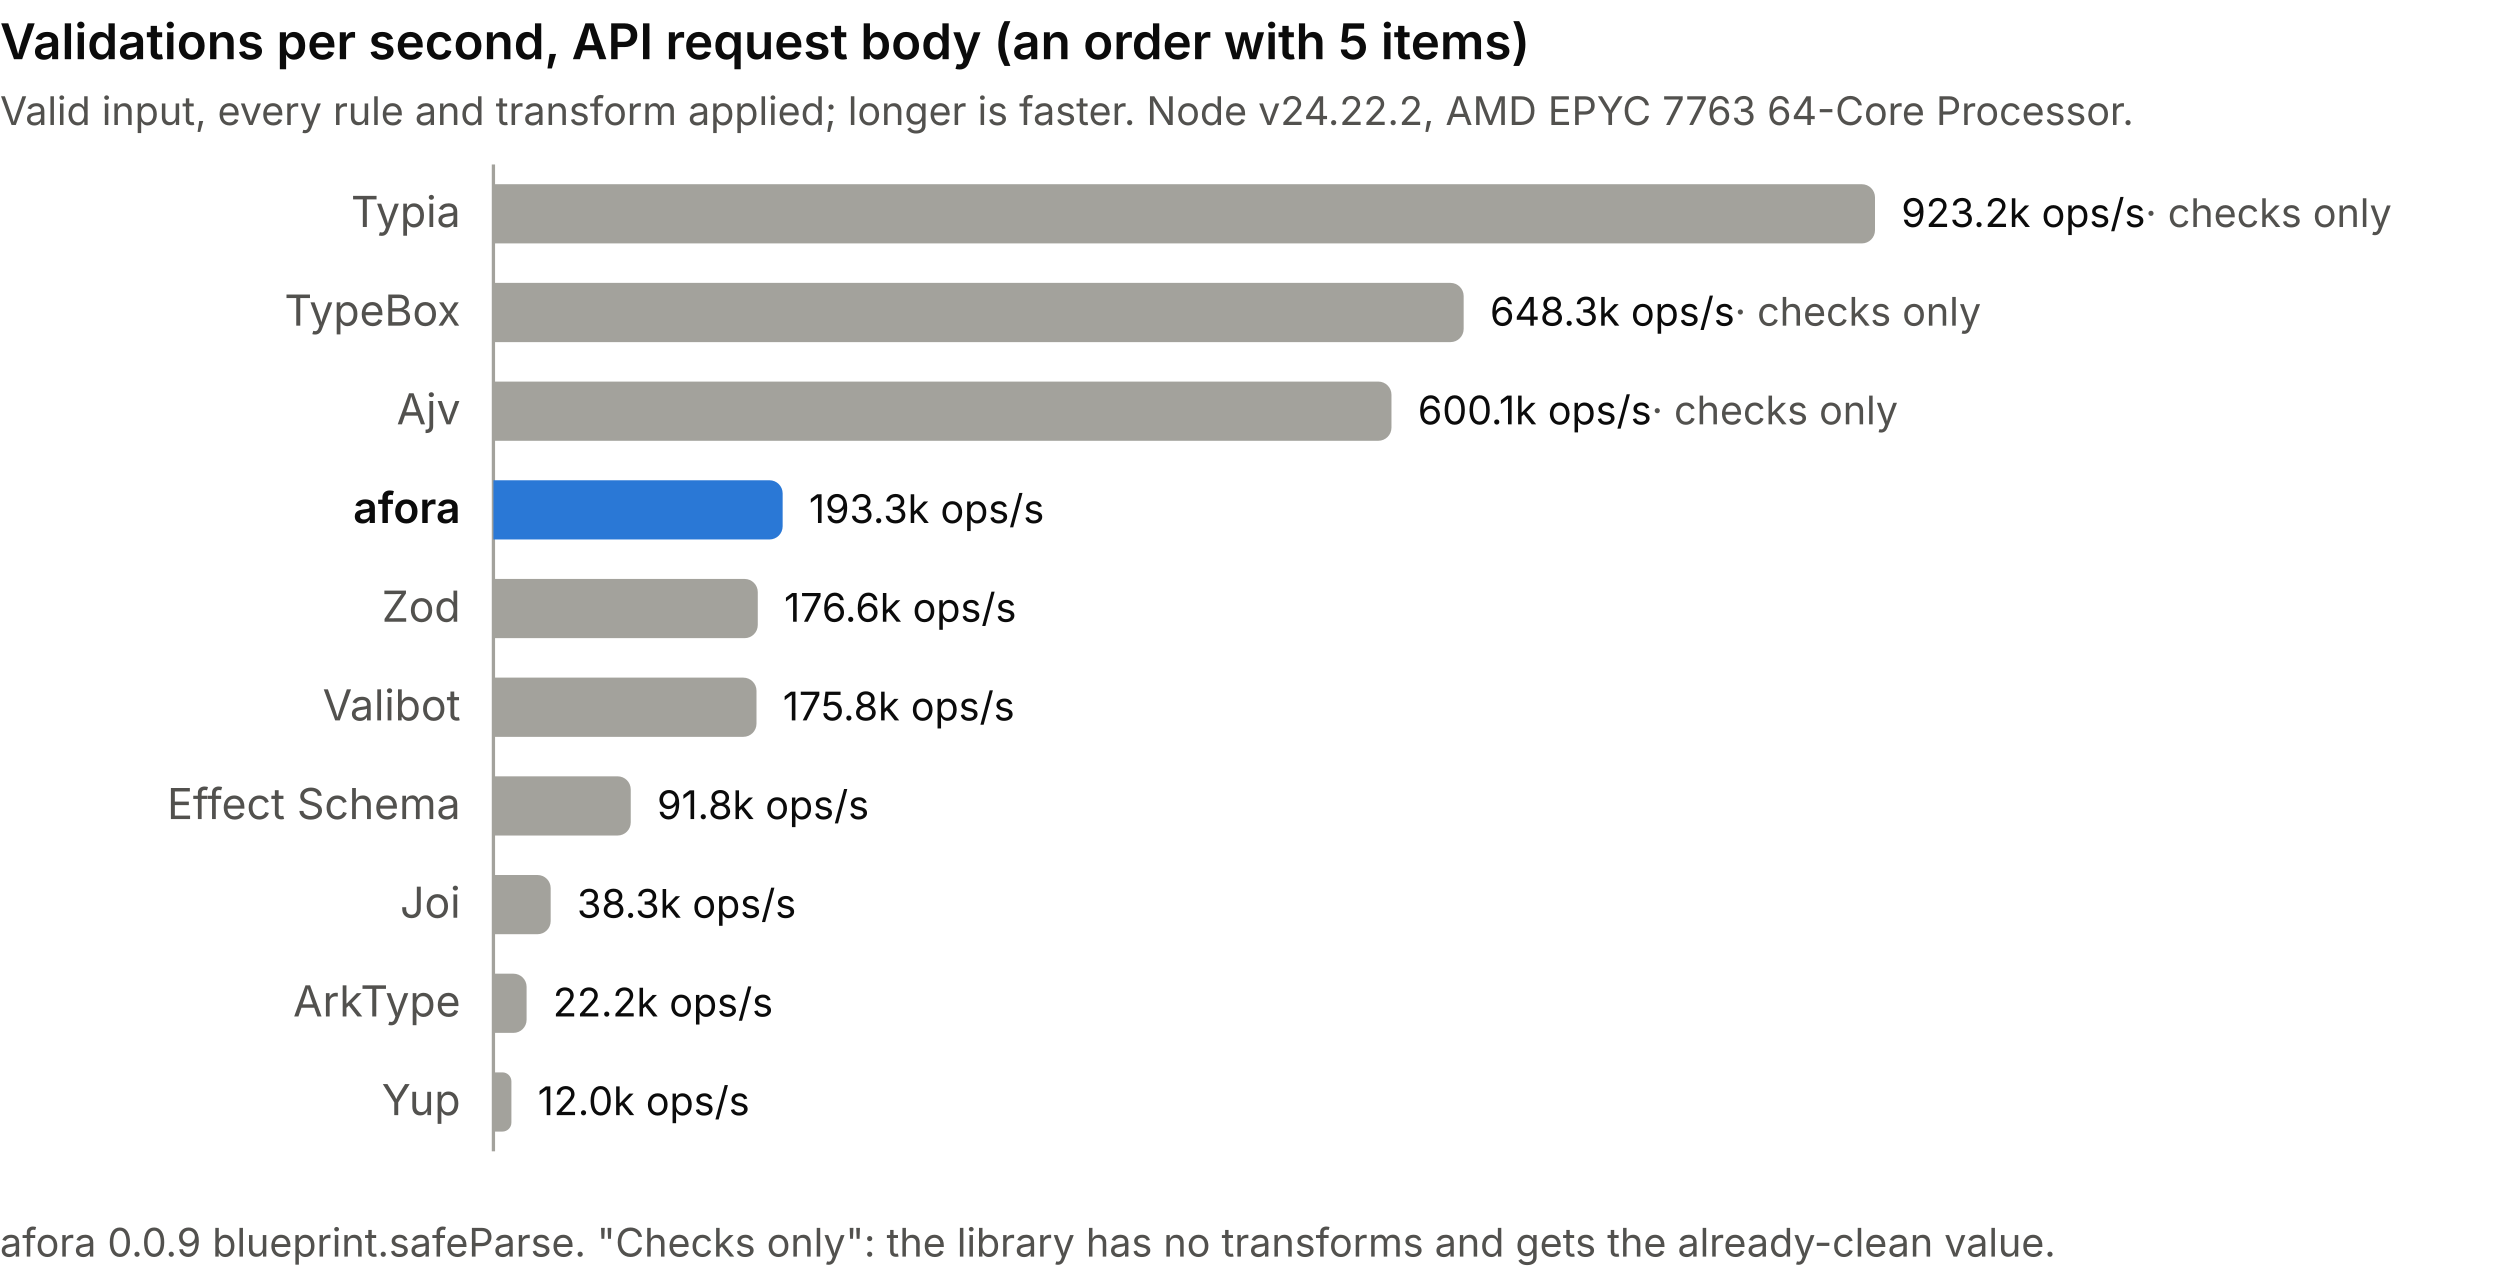
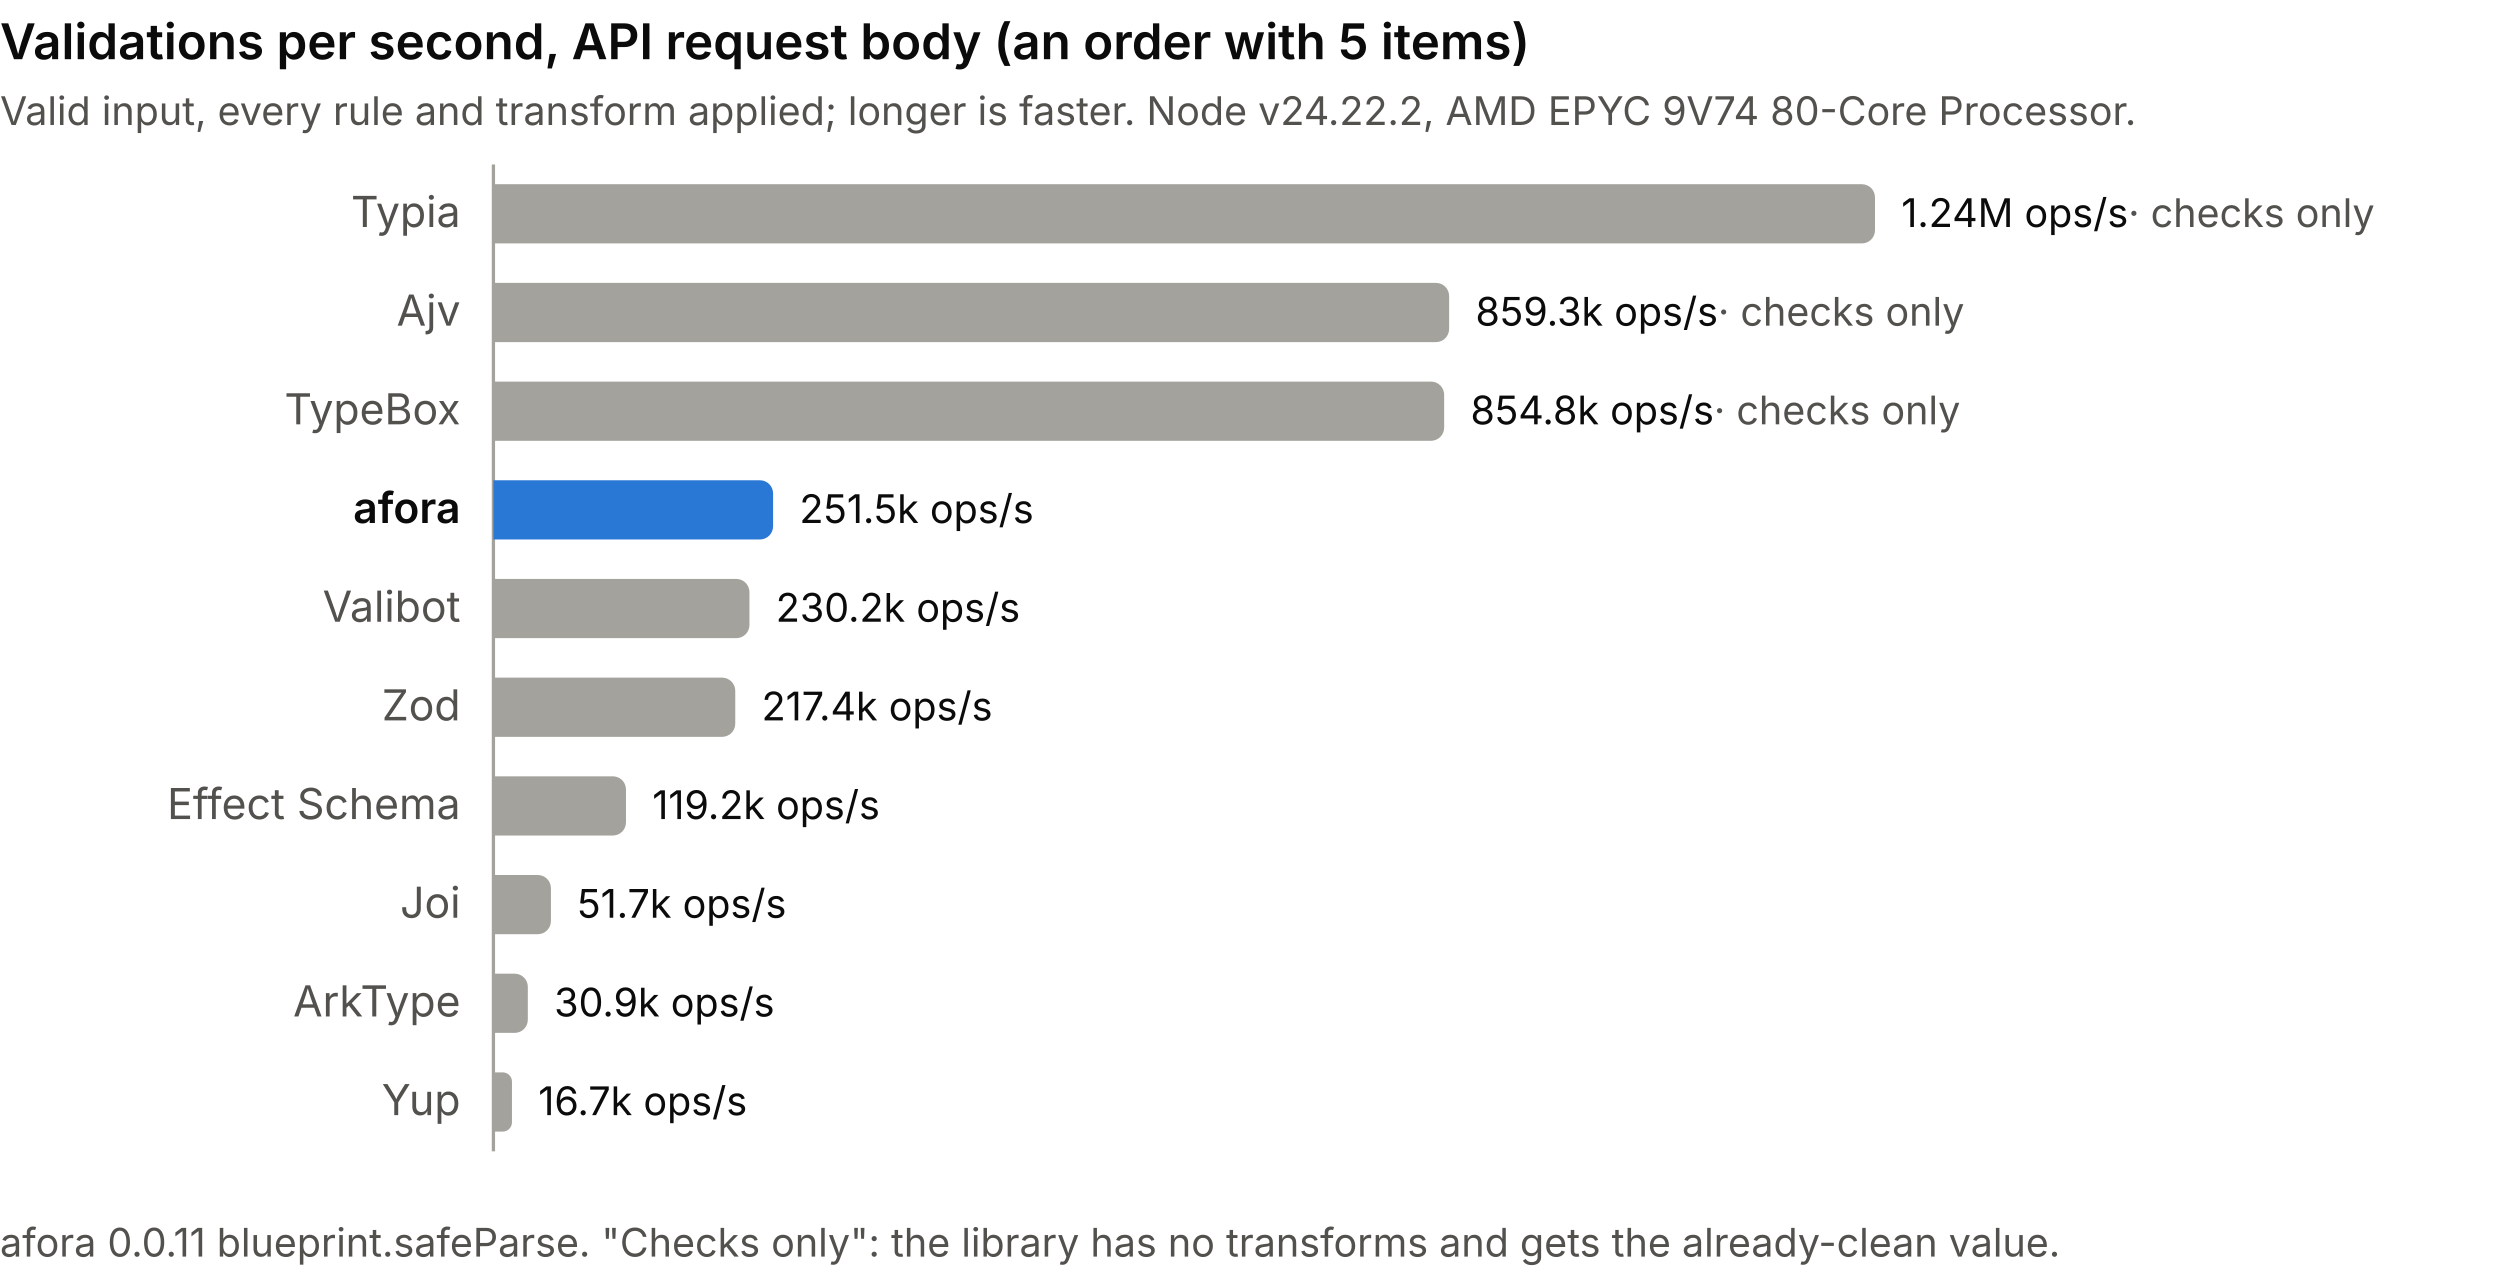
<svg xmlns="http://www.w3.org/2000/svg" viewBox="0 0 760 390" width="760" height="390" role="img" aria-labelledby="title desc" font-family="ui-sans-serif, system-ui, -apple-system, 'Segoe UI', sans-serif">
  <style>
	.title { font-size: 15px; font-weight: 600; fill: #0b0b0b; }
	.subtitle, .foot { font-size: 12px; fill: #52514e; }
	.name { font-size: 13px; fill: #52514e; }
	.name.strong { font-weight: 600; fill: #0b0b0b; }
	.value { font-size: 12px; fill: #0b0b0b; font-variant-numeric: tabular-nums; }
	.muted { fill: #52514e; }
	.bar { fill: #a3a29c; }
	.bar.accent { fill: #2a78d6; }
	.axis { stroke: #a3a29c; stroke-width: 1; }
	@media (prefers-color-scheme: dark) {
		.title, .name.strong, .value { fill: #f0efec; }
		.subtitle, .foot, .name, .muted { fill: #c3c2b7; }
		.bar { fill: #6b6a65; }
		.bar.accent { fill: #3987e5; }
		.axis { stroke: #6b6a65; }
	}
</style>
  <text class="title" x="0" y="18">Validations per second, API request body (an order with 5 items)</text>
-   <text class="subtitle" x="0" y="38">Valid input, every rule and transform applied; longer is faster. Node v24.22.2, AMD EPYC 7763 64-Core Processor.</text>
+   <text class="subtitle" x="0" y="38">Valid input, every rule and transform applied; longer is faster. Node v24.22.2, AMD EPYC 9V74 80-Core Processor.</text>
  <line class="axis" x1="150" y1="50" x2="150" y2="350" />
  <text class="name" x="140" y="69" text-anchor="end">Typia</text>
  <path class="bar" d="M150,56 h416 a4,4 0 0 1 4,4 v10 a4,4 0 0 1 -4,4 h-416 z" />
-   <text class="value" x="578" y="69">923.2k ops/s<tspan class="muted"> · checks only</tspan>
+   <text class="value" x="578" y="69">1.24M ops/s<tspan class="muted"> · checks only</tspan>
  </text>
-   <text class="name" x="140" y="99" text-anchor="end">TypeBox</text>
-   <path class="bar" d="M150,86 h290.954 a4,4 0 0 1 4,4 v10 a4,4 0 0 1 -4,4 h-290.954 z" />
-   <text class="value" x="452.954" y="99">648.3k ops/s<tspan class="muted"> · checks only</tspan>
+   <text class="name" x="140" y="99" text-anchor="end">Ajv</text>
+   <path class="bar" d="M150,86 h286.534 a4,4 0 0 1 4,4 v10 a4,4 0 0 1 -4,4 h-286.534 z" />
+   <text class="value" x="448.534" y="99">859.3k ops/s<tspan class="muted"> · checks only</tspan>
  </text>
-   <text class="name" x="140" y="129" text-anchor="end">Ajv</text>
-   <path class="bar" d="M150,116 h269.006 a4,4 0 0 1 4,4 v10 a4,4 0 0 1 -4,4 h-269.006 z" />
-   <text class="value" x="431.006" y="129">600.1k ops/s<tspan class="muted"> · checks only</tspan>
+   <text class="name" x="140" y="129" text-anchor="end">TypeBox</text>
+   <path class="bar" d="M150,116 h285.025 a4,4 0 0 1 4,4 v10 a4,4 0 0 1 -4,4 h-285.025 z" />
+   <text class="value" x="447.025" y="129">854.8k ops/s<tspan class="muted"> · checks only</tspan>
  </text>
  <text class="name strong" x="140" y="159" text-anchor="end">afora</text>
-   <path class="bar accent" d="M150,146 h83.927 a4,4 0 0 1 4,4 v10 a4,4 0 0 1 -4,4 h-83.927 z" />
-   <text class="value" x="245.927" y="159">193.3k ops/s</text>
-   <text class="name" x="140" y="189" text-anchor="end">Zod</text>
-   <path class="bar" d="M150,176 h76.365 a4,4 0 0 1 4,4 v10 a4,4 0 0 1 -4,4 h-76.365 z" />
-   <text class="value" x="238.365" y="189">176.6k ops/s</text>
-   <text class="name" x="140" y="219" text-anchor="end">Valibot</text>
-   <path class="bar" d="M150,206 h75.977 a4,4 0 0 1 4,4 v10 a4,4 0 0 1 -4,4 h-75.977 z" />
-   <text class="value" x="237.977" y="219">175.8k ops/s</text>
+   <path class="bar accent" d="M150,146 h81.019 a4,4 0 0 1 4,4 v10 a4,4 0 0 1 -4,4 h-81.019 z" />
+   <text class="value" x="243.019" y="159">251.5k ops/s</text>
+   <text class="name" x="140" y="189" text-anchor="end">Valibot</text>
+   <path class="bar" d="M150,176 h73.833 a4,4 0 0 1 4,4 v10 a4,4 0 0 1 -4,4 h-73.833 z" />
+   <text class="value" x="235.833" y="189">230.2k ops/s</text>
+   <text class="name" x="140" y="219" text-anchor="end">Zod</text>
+   <path class="bar" d="M150,206 h69.519 a4,4 0 0 1 4,4 v10 a4,4 0 0 1 -4,4 h-69.519 z" />
+   <text class="value" x="231.519" y="219">217.4k ops/s</text>
  <text class="name" x="140" y="249" text-anchor="end">Effect Schema</text>
-   <path class="bar" d="M150,236 h37.747 a4,4 0 0 1 4,4 v10 a4,4 0 0 1 -4,4 h-37.747 z" />
-   <text class="value" x="199.747" y="249">91.8k ops/s</text>
+   <path class="bar" d="M150,236 h36.301 a4,4 0 0 1 4,4 v10 a4,4 0 0 1 -4,4 h-36.301 z" />
+   <text class="value" x="198.301" y="249">119.2k ops/s</text>
  <text class="name" x="140" y="279" text-anchor="end">Joi</text>
-   <path class="bar" d="M150,266 h13.407 a4,4 0 0 1 4,4 v10 a4,4 0 0 1 -4,4 h-13.407 z" />
-   <text class="value" x="175.407" y="279">38.3k ops/s</text>
+   <path class="bar" d="M150,266 h13.482 a4,4 0 0 1 4,4 v10 a4,4 0 0 1 -4,4 h-13.482 z" />
+   <text class="value" x="175.482" y="279">51.7k ops/s</text>
  <text class="name" x="140" y="309" text-anchor="end">ArkType</text>
-   <path class="bar" d="M150,296 h6.087 a4,4 0 0 1 4,4 v10 a4,4 0 0 1 -4,4 h-6.087 z" />
-   <text class="value" x="168.087" y="309">22.2k ops/s</text>
+   <path class="bar" d="M150,296 h6.46 a4,4 0 0 1 4,4 v10 a4,4 0 0 1 -4,4 h-6.46 z" />
+   <text class="value" x="168.46" y="309">30.9k ops/s</text>
  <text class="name" x="140" y="339" text-anchor="end">Yup</text>
-   <path class="bar" d="M150,326 h2.733 a2.733,2.733 0 0 1 2.733,2.733 v12.535 a2.733,2.733 0 0 1 -2.733,2.733 h-2.733 z" />
-   <text class="value" x="163.465" y="339">12.0k ops/s</text>
-   <text class="foot" x="0" y="382">afora 0.0.9 blueprint.safeParse. "Checks only": the library has no transforms and gets the already-clean value.</text>
+   <path class="bar" d="M150,326 h2.82 a2.82,2.82 0 0 1 2.82,2.82 v12.36 a2.82,2.82 0 0 1 -2.82,2.82 h-2.82 z" />
+   <text class="value" x="163.64" y="339">16.7k ops/s</text>
+   <text class="foot" x="0" y="382">afora 0.0.11 blueprint.safeParse. "Checks only": the library has no transforms and gets the already-clean value.</text>
</svg>
